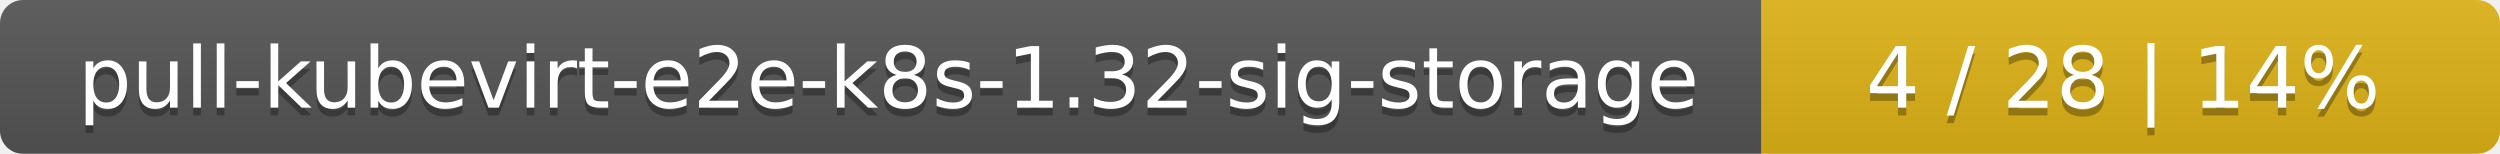
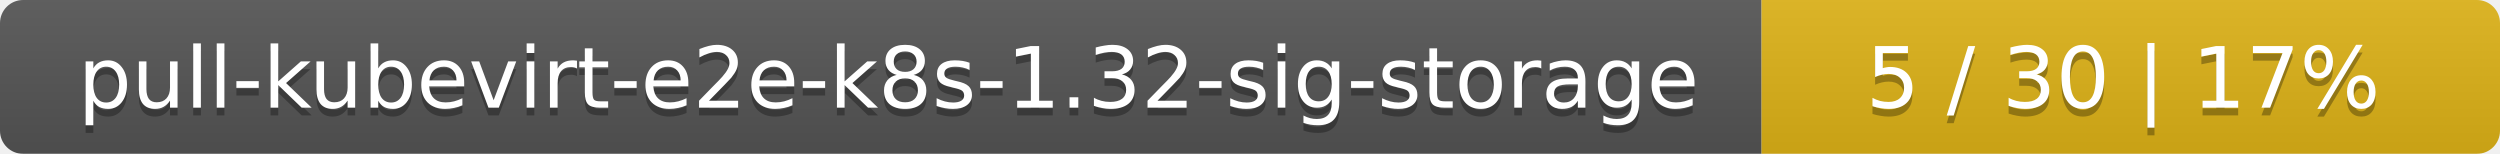
<svg xmlns="http://www.w3.org/2000/svg" width="325" height="20">
  <linearGradient id="smooth" x2="0" y2="100%">
    <stop offset="0" stop-color="#bbb" stop-opacity=".1" />
    <stop offset="1" stop-opacity=".1" />
  </linearGradient>
  <mask id="round">
    <rect width="325" height="20" rx="3" fill="#fff" />
  </mask>
  <g mask="url(#round)">
    <rect width="229" height="20" fill="#555" />
    <rect x="229" width="96" height="20" fill="#dfb317" />
    <rect width="325" height="20" fill="url(#smooth)" />
  </g>
  <g fill="#fff" text-anchor="middle" font-family="DejaVu Sans,Verdana,Geneva,sans-serif" font-size="11">
    <text x="115.5" y="15" fill="#010101" fill-opacity=".3">pull-kubevirt-e2e-k8s-1.32-sig-storage</text>
    <text x="115.5" y="14">pull-kubevirt-e2e-k8s-1.32-sig-storage</text>
-     <text x="276" y="15" fill="#010101" fill-opacity=".3">4 / 28    |    14%</text>
-     <text x="276" y="14">4 / 28    |    14%</text>
+     <text x="276" y="15" fill="#010101" fill-opacity=".3">5 / 30    |    17%</text>
+     <text x="276" y="14">5 / 30    |    17%</text>
  </g>
</svg>
